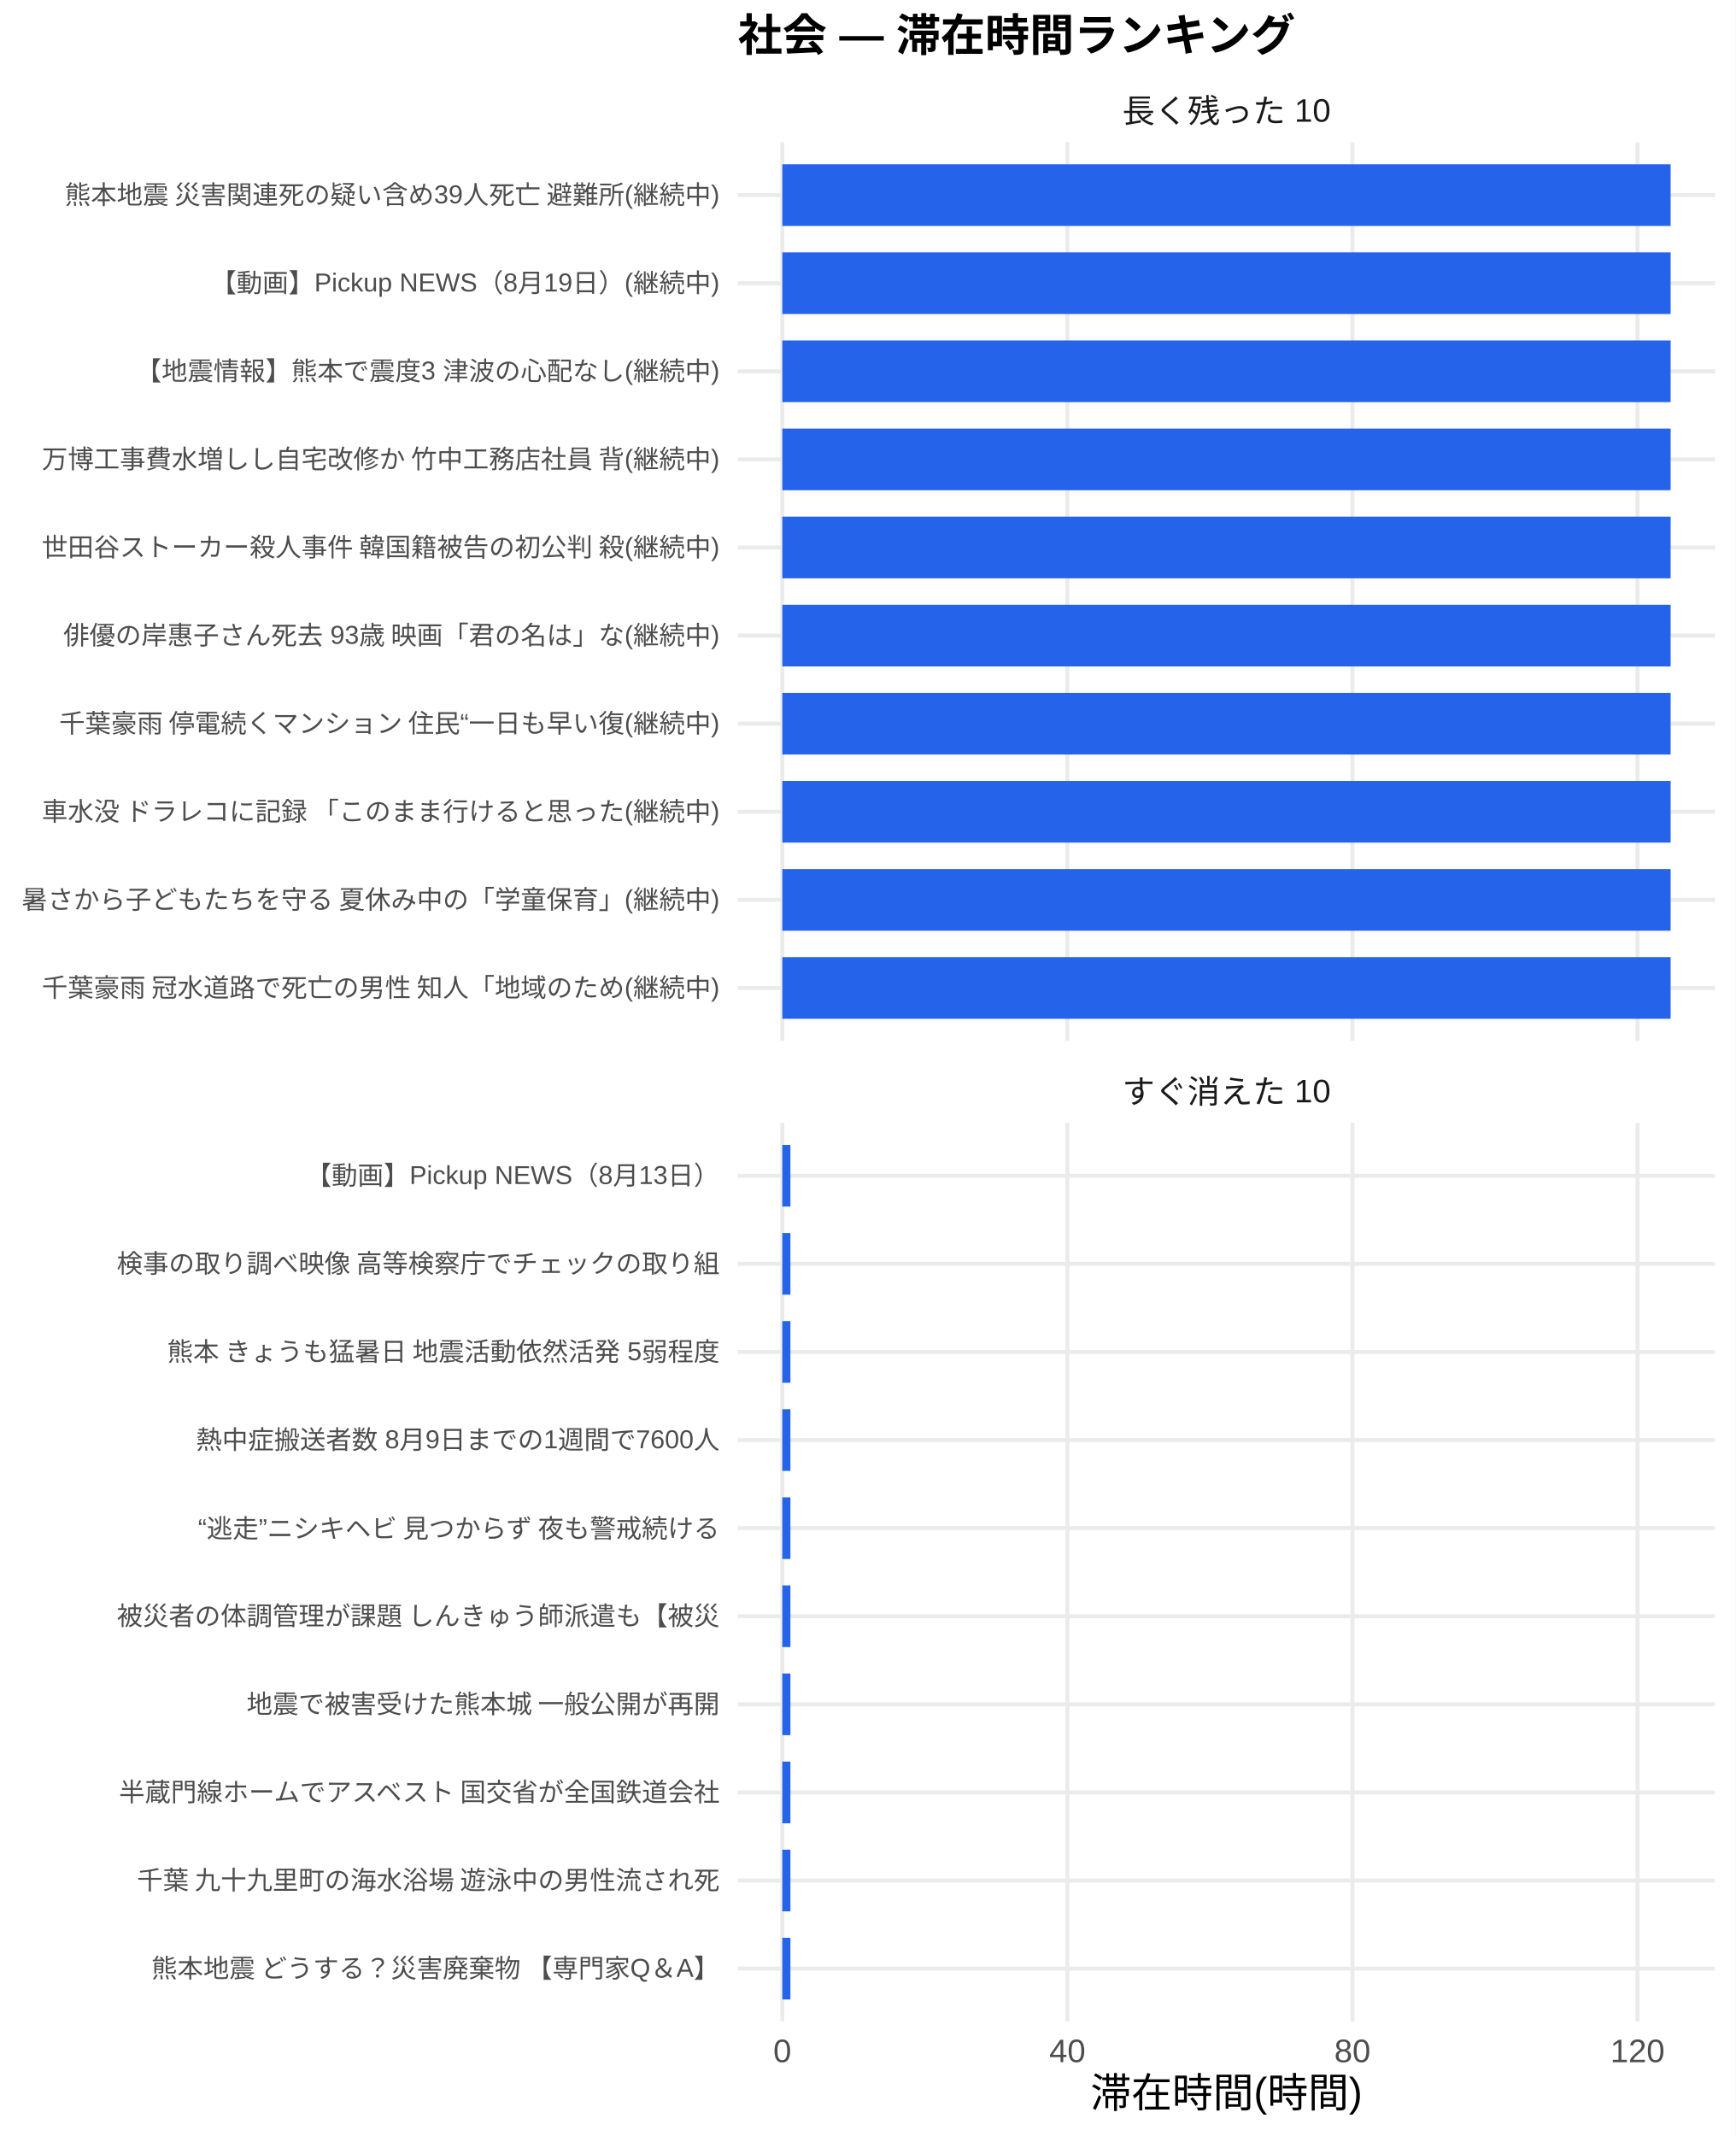
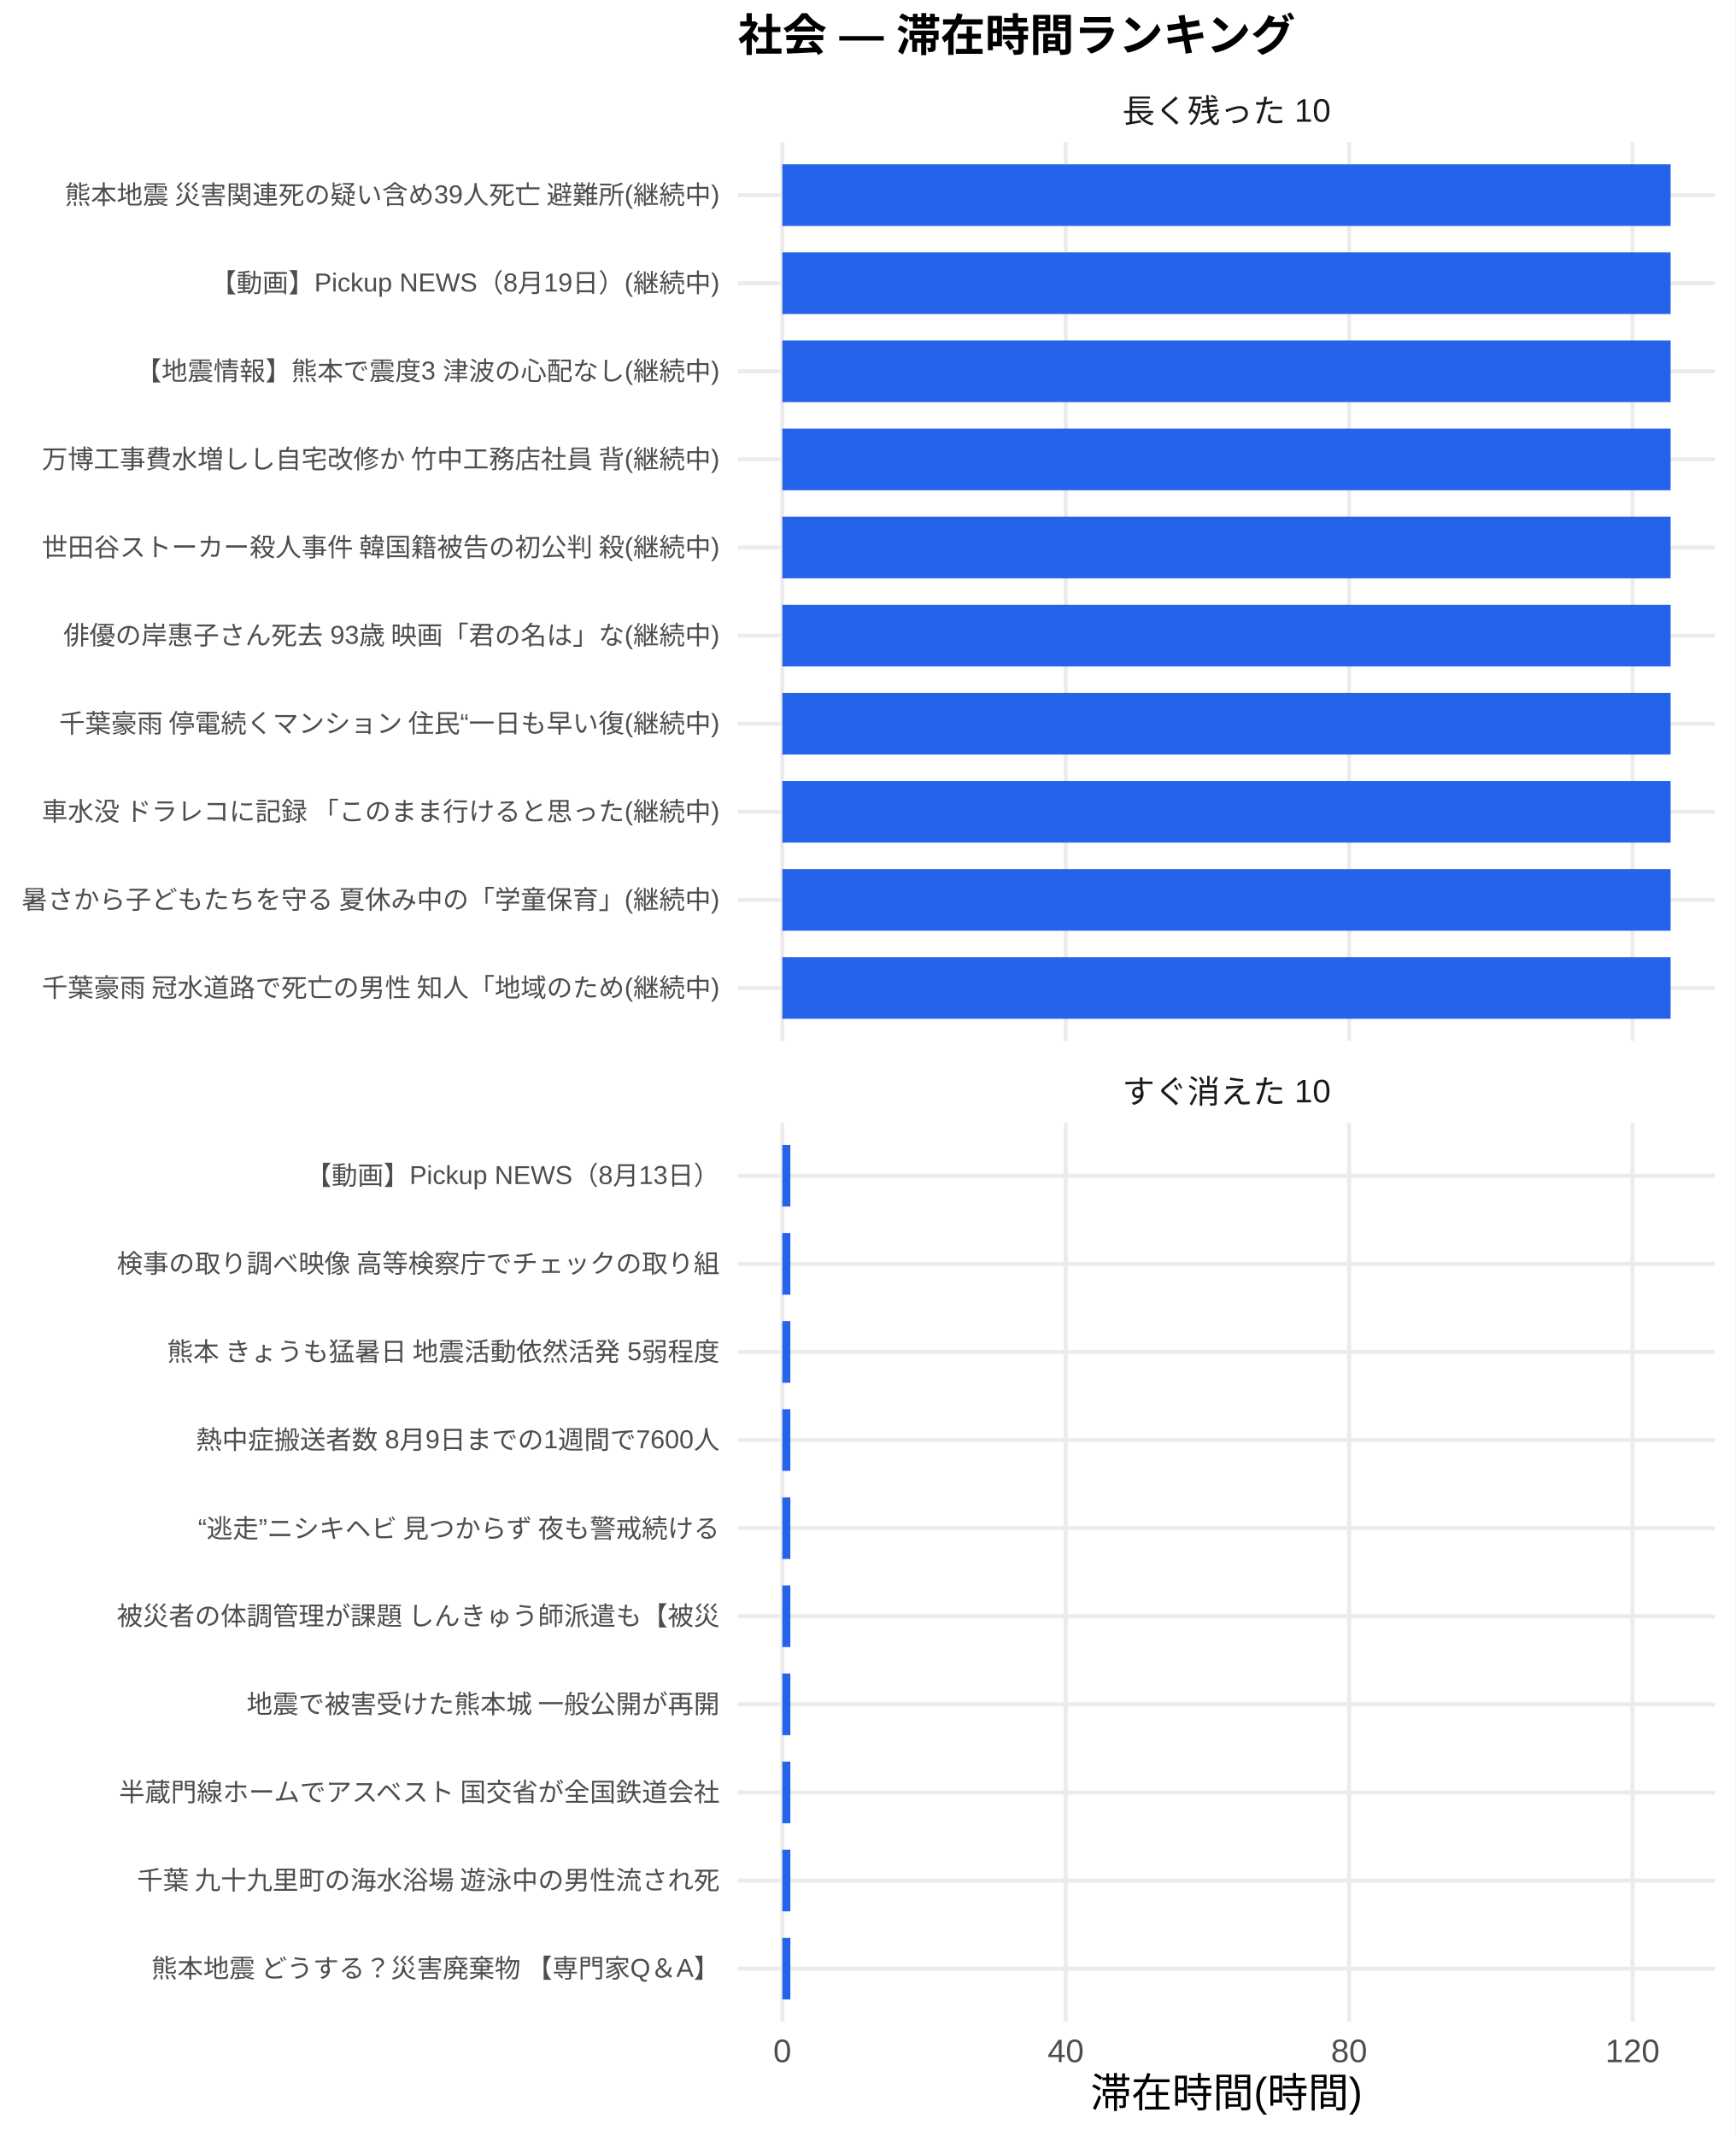
<svg xmlns="http://www.w3.org/2000/svg" width="468.00pt" height="576.00pt" viewBox="0 0 468.00 576.00">
  <g class="svglite">
    <defs>
      <style type="text/css">
    .svglite line, .svglite polyline, .svglite polygon, .svglite path, .svglite rect, .svglite circle {
      fill: none;
      stroke: #000000;
      stroke-linecap: round;
      stroke-linejoin: round;
      stroke-miterlimit: 10.00;
    }
    .svglite text {
      white-space: pre;
    }
    .svglite g.glyphgroup path {
      fill: inherit;
      stroke: none;
    }
  </style>
    </defs>
    <rect width="100%" height="100%" style="stroke: none; fill: #FFFFFF;" />
    <defs>
      <clipPath id="cpMC4wMHw0NjguMDB8MC4wMHw1NzYuMDA=">
        <rect x="0.00" y="0.00" width="468.00" height="576.00" />
      </clipPath>
    </defs>
    <g clip-path="url(#cpMC4wMHw0NjguMDB8MC4wMHw1NzYuMDA=)">
      <rect x="0" y="0.00" width="468.00" height="576.00" style="stroke-width: 1.07; stroke: none; fill: #FFFFFF;" />
    </g>
    <defs>
      <clipPath id="cpMTk5LjAwfDQ2Mi41MnwzOC4zNnwyODAuNjc=">
        <rect x="199.00" y="38.36" width="263.52" height="242.31" />
      </clipPath>
    </defs>
    <g clip-path="url(#cpMTk5LjAwfDQ2Mi41MnwzOC4zNnwyODAuNjc=)">
      <polyline points="199.00,266.42 462.52,266.42 " style="stroke-width: 1.07; stroke: #EBEBEB; stroke-linecap: butt;" />
      <polyline points="199.00,242.66 462.52,242.66 " style="stroke-width: 1.07; stroke: #EBEBEB; stroke-linecap: butt;" />
      <polyline points="199.00,218.91 462.52,218.91 " style="stroke-width: 1.07; stroke: #EBEBEB; stroke-linecap: butt;" />
      <polyline points="199.00,195.15 462.52,195.15 " style="stroke-width: 1.07; stroke: #EBEBEB; stroke-linecap: butt;" />
      <polyline points="199.00,171.39 462.52,171.39 " style="stroke-width: 1.07; stroke: #EBEBEB; stroke-linecap: butt;" />
      <polyline points="199.00,147.64 462.52,147.64 " style="stroke-width: 1.07; stroke: #EBEBEB; stroke-linecap: butt;" />
      <polyline points="199.00,123.88 462.52,123.88 " style="stroke-width: 1.07; stroke: #EBEBEB; stroke-linecap: butt;" />
      <polyline points="199.00,100.13 462.52,100.13 " style="stroke-width: 1.07; stroke: #EBEBEB; stroke-linecap: butt;" />
      <polyline points="199.00,76.37 462.52,76.37 " style="stroke-width: 1.07; stroke: #EBEBEB; stroke-linecap: butt;" />
      <polyline points="199.00,52.61 462.52,52.61 " style="stroke-width: 1.07; stroke: #EBEBEB; stroke-linecap: butt;" />
      <polyline points="210.98,280.67 210.98,38.36 " style="stroke-width: 1.07; stroke: #EBEBEB; stroke-linecap: butt;" />
-       <polyline points="287.86,280.67 287.86,38.36 " style="stroke-width: 1.07; stroke: #EBEBEB; stroke-linecap: butt;" />
-       <polyline points="364.73,280.67 364.73,38.36 " style="stroke-width: 1.07; stroke: #EBEBEB; stroke-linecap: butt;" />
-       <polyline points="441.61,280.67 441.61,38.36 " style="stroke-width: 1.07; stroke: #EBEBEB; stroke-linecap: butt;" />
+       <polyline points="287.41,280.67 287.41,38.36 " style="stroke-width: 1.07; stroke: #EBEBEB; stroke-linecap: butt;" />
+       <polyline points="363.83,280.67 363.83,38.36 " style="stroke-width: 1.07; stroke: #EBEBEB; stroke-linecap: butt;" />
+       <polyline points="440.26,280.67 440.26,38.36 " style="stroke-width: 1.07; stroke: #EBEBEB; stroke-linecap: butt;" />
      <rect x="210.98" y="44.30" width="239.56" height="16.63" style="stroke-width: 1.07; stroke: none; stroke-linecap: butt; stroke-linejoin: miter; fill: #2563EB;" />
      <rect x="210.98" y="68.05" width="239.56" height="16.63" style="stroke-width: 1.07; stroke: none; stroke-linecap: butt; stroke-linejoin: miter; fill: #2563EB;" />
      <rect x="210.98" y="91.81" width="239.56" height="16.63" style="stroke-width: 1.07; stroke: none; stroke-linecap: butt; stroke-linejoin: miter; fill: #2563EB;" />
      <rect x="210.98" y="115.57" width="239.56" height="16.63" style="stroke-width: 1.07; stroke: none; stroke-linecap: butt; stroke-linejoin: miter; fill: #2563EB;" />
      <rect x="210.98" y="139.32" width="239.56" height="16.63" style="stroke-width: 1.07; stroke: none; stroke-linecap: butt; stroke-linejoin: miter; fill: #2563EB;" />
      <rect x="210.98" y="163.08" width="239.56" height="16.63" style="stroke-width: 1.07; stroke: none; stroke-linecap: butt; stroke-linejoin: miter; fill: #2563EB;" />
      <rect x="210.98" y="186.84" width="239.56" height="16.63" style="stroke-width: 1.07; stroke: none; stroke-linecap: butt; stroke-linejoin: miter; fill: #2563EB;" />
      <rect x="210.98" y="210.59" width="239.56" height="16.63" style="stroke-width: 1.07; stroke: none; stroke-linecap: butt; stroke-linejoin: miter; fill: #2563EB;" />
      <rect x="210.98" y="234.35" width="239.56" height="16.63" style="stroke-width: 1.07; stroke: none; stroke-linecap: butt; stroke-linejoin: miter; fill: #2563EB;" />
      <rect x="210.98" y="258.10" width="239.56" height="16.63" style="stroke-width: 1.07; stroke: none; stroke-linecap: butt; stroke-linejoin: miter; fill: #2563EB;" />
    </g>
    <g clip-path="url(#cpMC4wMHw0NjguMDB8MC4wMHw1NzYuMDA=)">
</g>
    <defs>
      <clipPath id="cpMTk5LjAwfDQ2Mi41MnwzMDIuODB8NTQ1LjEy">
        <rect x="199.00" y="302.80" width="263.52" height="242.31" />
      </clipPath>
    </defs>
    <g clip-path="url(#cpMTk5LjAwfDQ2Mi41MnwzMDIuODB8NTQ1LjEy)">
      <polyline points="199.00,530.86 462.52,530.86 " style="stroke-width: 1.07; stroke: #EBEBEB; stroke-linecap: butt;" />
      <polyline points="199.00,507.11 462.52,507.11 " style="stroke-width: 1.07; stroke: #EBEBEB; stroke-linecap: butt;" />
      <polyline points="199.00,483.35 462.52,483.35 " style="stroke-width: 1.07; stroke: #EBEBEB; stroke-linecap: butt;" />
      <polyline points="199.00,459.59 462.52,459.59 " style="stroke-width: 1.07; stroke: #EBEBEB; stroke-linecap: butt;" />
      <polyline points="199.00,435.84 462.52,435.84 " style="stroke-width: 1.07; stroke: #EBEBEB; stroke-linecap: butt;" />
      <polyline points="199.00,412.08 462.52,412.08 " style="stroke-width: 1.07; stroke: #EBEBEB; stroke-linecap: butt;" />
      <polyline points="199.00,388.33 462.52,388.33 " style="stroke-width: 1.07; stroke: #EBEBEB; stroke-linecap: butt;" />
      <polyline points="199.00,364.57 462.52,364.57 " style="stroke-width: 1.07; stroke: #EBEBEB; stroke-linecap: butt;" />
      <polyline points="199.00,340.81 462.52,340.81 " style="stroke-width: 1.07; stroke: #EBEBEB; stroke-linecap: butt;" />
      <polyline points="199.00,317.06 462.52,317.06 " style="stroke-width: 1.07; stroke: #EBEBEB; stroke-linecap: butt;" />
      <polyline points="210.98,545.12 210.98,302.80 " style="stroke-width: 1.07; stroke: #EBEBEB; stroke-linecap: butt;" />
-       <polyline points="287.86,545.12 287.86,302.80 " style="stroke-width: 1.07; stroke: #EBEBEB; stroke-linecap: butt;" />
-       <polyline points="364.73,545.12 364.73,302.80 " style="stroke-width: 1.07; stroke: #EBEBEB; stroke-linecap: butt;" />
-       <polyline points="441.61,545.12 441.61,302.80 " style="stroke-width: 1.07; stroke: #EBEBEB; stroke-linecap: butt;" />
-       <rect x="210.98" y="308.74" width="2.18" height="16.63" style="stroke-width: 1.07; stroke: none; stroke-linecap: butt; stroke-linejoin: miter; fill: #2563EB;" />
-       <rect x="210.98" y="332.50" width="2.18" height="16.63" style="stroke-width: 1.07; stroke: none; stroke-linecap: butt; stroke-linejoin: miter; fill: #2563EB;" />
-       <rect x="210.98" y="356.25" width="2.18" height="16.63" style="stroke-width: 1.07; stroke: none; stroke-linecap: butt; stroke-linejoin: miter; fill: #2563EB;" />
-       <rect x="210.98" y="380.01" width="2.18" height="16.63" style="stroke-width: 1.07; stroke: none; stroke-linecap: butt; stroke-linejoin: miter; fill: #2563EB;" />
-       <rect x="210.98" y="403.77" width="2.18" height="16.63" style="stroke-width: 1.07; stroke: none; stroke-linecap: butt; stroke-linejoin: miter; fill: #2563EB;" />
-       <rect x="210.98" y="427.52" width="2.18" height="16.63" style="stroke-width: 1.07; stroke: none; stroke-linecap: butt; stroke-linejoin: miter; fill: #2563EB;" />
-       <rect x="210.98" y="451.28" width="2.18" height="16.63" style="stroke-width: 1.07; stroke: none; stroke-linecap: butt; stroke-linejoin: miter; fill: #2563EB;" />
-       <rect x="210.98" y="475.04" width="2.18" height="16.63" style="stroke-width: 1.07; stroke: none; stroke-linecap: butt; stroke-linejoin: miter; fill: #2563EB;" />
-       <rect x="210.98" y="498.79" width="2.18" height="16.63" style="stroke-width: 1.07; stroke: none; stroke-linecap: butt; stroke-linejoin: miter; fill: #2563EB;" />
-       <rect x="210.98" y="522.55" width="2.18" height="16.63" style="stroke-width: 1.07; stroke: none; stroke-linecap: butt; stroke-linejoin: miter; fill: #2563EB;" />
+       <polyline points="287.41,545.12 287.41,302.80 " style="stroke-width: 1.07; stroke: #EBEBEB; stroke-linecap: butt;" />
+       <polyline points="363.83,545.12 363.83,302.80 " style="stroke-width: 1.07; stroke: #EBEBEB; stroke-linecap: butt;" />
+       <polyline points="440.26,545.12 440.26,302.80 " style="stroke-width: 1.07; stroke: #EBEBEB; stroke-linecap: butt;" />
+       <rect x="210.98" y="308.74" width="2.17" height="16.63" style="stroke-width: 1.07; stroke: none; stroke-linecap: butt; stroke-linejoin: miter; fill: #2563EB;" />
+       <rect x="210.98" y="332.50" width="2.17" height="16.63" style="stroke-width: 1.07; stroke: none; stroke-linecap: butt; stroke-linejoin: miter; fill: #2563EB;" />
+       <rect x="210.98" y="356.25" width="2.17" height="16.63" style="stroke-width: 1.07; stroke: none; stroke-linecap: butt; stroke-linejoin: miter; fill: #2563EB;" />
+       <rect x="210.98" y="380.01" width="2.17" height="16.63" style="stroke-width: 1.07; stroke: none; stroke-linecap: butt; stroke-linejoin: miter; fill: #2563EB;" />
+       <rect x="210.98" y="403.77" width="2.17" height="16.63" style="stroke-width: 1.07; stroke: none; stroke-linecap: butt; stroke-linejoin: miter; fill: #2563EB;" />
+       <rect x="210.98" y="427.52" width="2.17" height="16.63" style="stroke-width: 1.07; stroke: none; stroke-linecap: butt; stroke-linejoin: miter; fill: #2563EB;" />
+       <rect x="210.98" y="451.28" width="2.17" height="16.63" style="stroke-width: 1.07; stroke: none; stroke-linecap: butt; stroke-linejoin: miter; fill: #2563EB;" />
+       <rect x="210.98" y="475.04" width="2.17" height="16.63" style="stroke-width: 1.07; stroke: none; stroke-linecap: butt; stroke-linejoin: miter; fill: #2563EB;" />
+       <rect x="210.98" y="498.79" width="2.17" height="16.63" style="stroke-width: 1.07; stroke: none; stroke-linecap: butt; stroke-linejoin: miter; fill: #2563EB;" />
+       <rect x="210.98" y="522.55" width="2.17" height="16.63" style="stroke-width: 1.07; stroke: none; stroke-linecap: butt; stroke-linejoin: miter; fill: #2563EB;" />
    </g>
    <g clip-path="url(#cpMC4wMHw0NjguMDB8MC4wMHw1NzYuMDA=)">
</g>
    <defs>
      <clipPath id="cpMTk5LjAwfDQ2Mi41MnwyODYuMTV8MzAyLjgw">
        <rect x="199.00" y="286.15" width="263.52" height="16.65" />
      </clipPath>
    </defs>
    <g clip-path="url(#cpMTk5LjAwfDQ2Mi41MnwyODYuMTV8MzAyLjgw)">
      <text x="330.76" y="297.50" text-anchor="middle" style="font-size: 8.80px;fill: #1A1A1A; font-family: &quot;Liberation Sans&quot;;" textLength="56.20px" lengthAdjust="spacingAndGlyphs">すぐ消えた 10</text>
    </g>
    <g clip-path="url(#cpMC4wMHw0NjguMDB8MC4wMHw1NzYuMDA=)">
</g>
    <defs>
      <clipPath id="cpMTk5LjAwfDQ2Mi41MnwyMS43MXwzOC4zNg==">
        <rect x="199.00" y="21.71" width="263.52" height="16.65" />
      </clipPath>
    </defs>
    <g clip-path="url(#cpMTk5LjAwfDQ2Mi41MnwyMS43MXwzOC4zNg==)">
      <text x="330.76" y="33.06" text-anchor="middle" style="font-size: 8.80px;fill: #1A1A1A; font-family: &quot;Liberation Sans&quot;;" textLength="56.20px" lengthAdjust="spacingAndGlyphs">長く残った 10</text>
    </g>
    <g clip-path="url(#cpMC4wMHw0NjguMDB8MC4wMHw1NzYuMDA=)">
      <text x="210.98" y="556.10" text-anchor="middle" style="font-size: 8.80px;fill: #4D4D4D; font-family: &quot;Liberation Sans&quot;;" textLength="4.89px" lengthAdjust="spacingAndGlyphs">0</text>
-       <text x="287.86" y="556.10" text-anchor="middle" style="font-size: 8.80px;fill: #4D4D4D; font-family: &quot;Liberation Sans&quot;;" textLength="9.78px" lengthAdjust="spacingAndGlyphs">40</text>
-       <text x="364.73" y="556.10" text-anchor="middle" style="font-size: 8.80px;fill: #4D4D4D; font-family: &quot;Liberation Sans&quot;;" textLength="9.78px" lengthAdjust="spacingAndGlyphs">80</text>
-       <text x="441.61" y="556.10" text-anchor="middle" style="font-size: 8.80px;fill: #4D4D4D; font-family: &quot;Liberation Sans&quot;;" textLength="14.67px" lengthAdjust="spacingAndGlyphs">120</text>
+       <text x="287.41" y="556.10" text-anchor="middle" style="font-size: 8.80px;fill: #4D4D4D; font-family: &quot;Liberation Sans&quot;;" textLength="9.78px" lengthAdjust="spacingAndGlyphs">40</text>
+       <text x="363.83" y="556.10" text-anchor="middle" style="font-size: 8.80px;fill: #4D4D4D; font-family: &quot;Liberation Sans&quot;;" textLength="9.78px" lengthAdjust="spacingAndGlyphs">80</text>
+       <text x="440.26" y="556.10" text-anchor="middle" style="font-size: 8.80px;fill: #4D4D4D; font-family: &quot;Liberation Sans&quot;;" textLength="14.67px" lengthAdjust="spacingAndGlyphs">120</text>
      <text x="194.07" y="268.83" text-anchor="end" style="font-size: 7.00px;fill: #4D4D4D; font-family: &quot;Liberation Sans&quot;;" textLength="183.53px" lengthAdjust="spacingAndGlyphs">千葉豪雨 冠水道路で死亡の男性 知人「地域のため(継続中)</text>
      <text x="194.07" y="245.07" text-anchor="end" style="font-size: 7.00px;fill: #4D4D4D; font-family: &quot;Liberation Sans&quot;;" textLength="188.59px" lengthAdjust="spacingAndGlyphs">暑さから子どもたちを守る 夏休み中の「学童保育」(継続中)</text>
      <text x="194.07" y="221.31" text-anchor="end" style="font-size: 7.00px;fill: #4D4D4D; font-family: &quot;Liberation Sans&quot;;" textLength="183.53px" lengthAdjust="spacingAndGlyphs">車水没 ドラレコに記録 「このまま行けると思った(継続中)</text>
      <text x="194.07" y="197.56" text-anchor="end" style="font-size: 7.00px;fill: #4D4D4D; font-family: &quot;Liberation Sans&quot;;" textLength="178.86px" lengthAdjust="spacingAndGlyphs">千葉豪雨 停電続くマンション 住民“一日も早い復(継続中)</text>
      <text x="194.07" y="173.80" text-anchor="end" style="font-size: 7.00px;fill: #4D4D4D; font-family: &quot;Liberation Sans&quot;;" textLength="177.31px" lengthAdjust="spacingAndGlyphs">俳優の岸惠子さん死去 93歳 映画「君の名は」な(継続中)</text>
      <text x="194.07" y="150.05" text-anchor="end" style="font-size: 7.00px;fill: #4D4D4D; font-family: &quot;Liberation Sans&quot;;" textLength="183.53px" lengthAdjust="spacingAndGlyphs">世田谷ストーカー殺人事件 韓国籍被告の初公判 殺(継続中)</text>
      <text x="194.07" y="126.29" text-anchor="end" style="font-size: 7.00px;fill: #4D4D4D; font-family: &quot;Liberation Sans&quot;;" textLength="183.53px" lengthAdjust="spacingAndGlyphs">万博工事費水増しし自宅改修か 竹中工務店社員 背(継続中)</text>
      <text x="194.07" y="102.53" text-anchor="end" style="font-size: 7.00px;fill: #4D4D4D; font-family: &quot;Liberation Sans&quot;;" textLength="157.48px" lengthAdjust="spacingAndGlyphs">【地震情報】熊本で震度3 津波の心配なし(継続中)</text>
      <text x="194.07" y="78.78" text-anchor="end" style="font-size: 7.00px;fill: #4D4D4D; font-family: &quot;Liberation Sans&quot;;" textLength="137.30px" lengthAdjust="spacingAndGlyphs">【動画】Pickup NEWS（8月19日）(継続中)</text>
      <text x="194.07" y="55.02" text-anchor="end" style="font-size: 7.00px;fill: #4D4D4D; font-family: &quot;Liberation Sans&quot;;" textLength="177.31px" lengthAdjust="spacingAndGlyphs">熊本地震 災害関連死の疑い含め39人死亡 避難所(継続中)</text>
      <text x="194.07" y="533.27" text-anchor="end" style="font-size: 7.00px;fill: #4D4D4D; font-family: &quot;Liberation Sans&quot;;" textLength="153.98px" lengthAdjust="spacingAndGlyphs">熊本地震 どうする？災害廃棄物 【専門家Q＆A】</text>
      <text x="194.07" y="509.51" text-anchor="end" style="font-size: 7.00px;fill: #4D4D4D; font-family: &quot;Liberation Sans&quot;;" textLength="157.88px" lengthAdjust="spacingAndGlyphs">千葉 九十九里町の海水浴場 遊泳中の男性流され死</text>
      <text x="194.07" y="485.76" text-anchor="end" style="font-size: 7.00px;fill: #4D4D4D; font-family: &quot;Liberation Sans&quot;;" textLength="162.94px" lengthAdjust="spacingAndGlyphs">半蔵門線ホームでアスベスト 国交省が全国鉄道会社</text>
      <text x="194.07" y="462.00" text-anchor="end" style="font-size: 7.00px;fill: #4D4D4D; font-family: &quot;Liberation Sans&quot;;" textLength="127.94px" lengthAdjust="spacingAndGlyphs">地震で被害受けた熊本城 一般公開が再開</text>
      <text x="194.07" y="438.25" text-anchor="end" style="font-size: 7.00px;fill: #4D4D4D; font-family: &quot;Liberation Sans&quot;;" textLength="162.94px" lengthAdjust="spacingAndGlyphs">被災者の体調管理が課題 しんきゅう師派遣も【被災</text>
      <text x="194.07" y="414.49" text-anchor="end" style="font-size: 7.00px;fill: #4D4D4D; font-family: &quot;Liberation Sans&quot;;" textLength="143.47px" lengthAdjust="spacingAndGlyphs">“逃走”ニシキヘビ 見つからず 夜も警戒続ける </text>
      <text x="194.07" y="390.73" text-anchor="end" style="font-size: 7.00px;fill: #4D4D4D; font-family: &quot;Liberation Sans&quot;;" textLength="141.17px" lengthAdjust="spacingAndGlyphs">熱中症搬送者数 8月9日までの1週間で7600人</text>
      <text x="194.07" y="366.98" text-anchor="end" style="font-size: 7.00px;fill: #4D4D4D; font-family: &quot;Liberation Sans&quot;;" textLength="149.70px" lengthAdjust="spacingAndGlyphs">熊本 きょうも猛暑日 地震活動依然活発 5弱程度</text>
      <text x="194.07" y="343.22" text-anchor="end" style="font-size: 7.00px;fill: #4D4D4D; font-family: &quot;Liberation Sans&quot;;" textLength="162.94px" lengthAdjust="spacingAndGlyphs">検事の取り調べ映像 高等検察庁でチェックの取り組</text>
      <text x="194.07" y="319.47" text-anchor="end" style="font-size: 7.00px;fill: #4D4D4D; font-family: &quot;Liberation Sans&quot;;" textLength="111.64px" lengthAdjust="spacingAndGlyphs">【動画】Pickup NEWS（8月13日）</text>
      <text x="330.76" y="568.24" text-anchor="middle" style="font-size: 11.00px; font-family: &quot;Liberation Sans&quot;;" textLength="73.31px" lengthAdjust="spacingAndGlyphs">滞在時間(時間)</text>
      <text x="199.00" y="13.74" style="font-size: 12.00px; font-weight: bold; font-family: &quot;Liberation Sans&quot;;" textLength="150.66px" lengthAdjust="spacingAndGlyphs">社会 — 滞在時間ランキング</text>
    </g>
  </g>
</svg>
